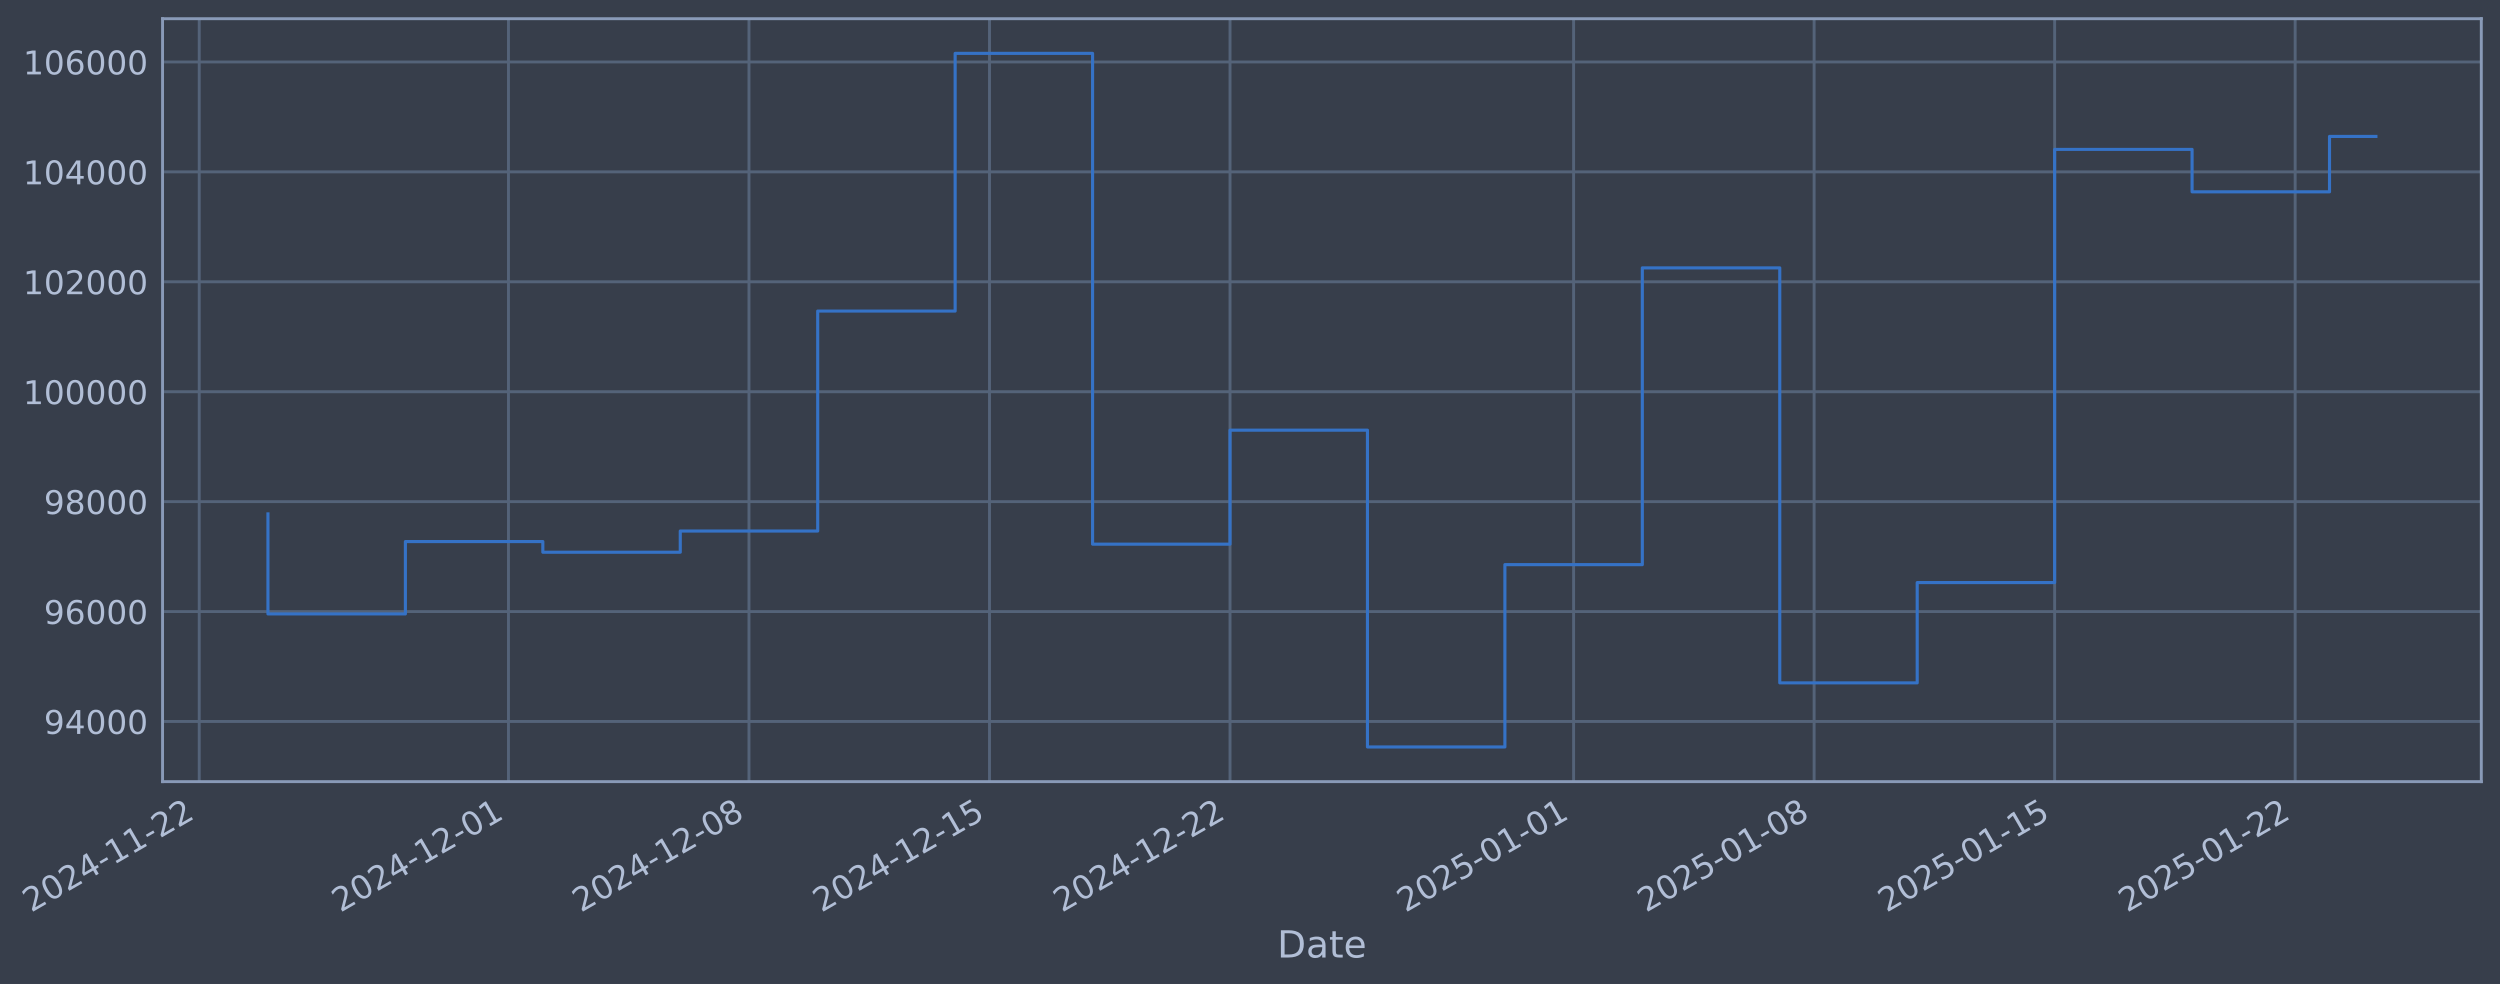
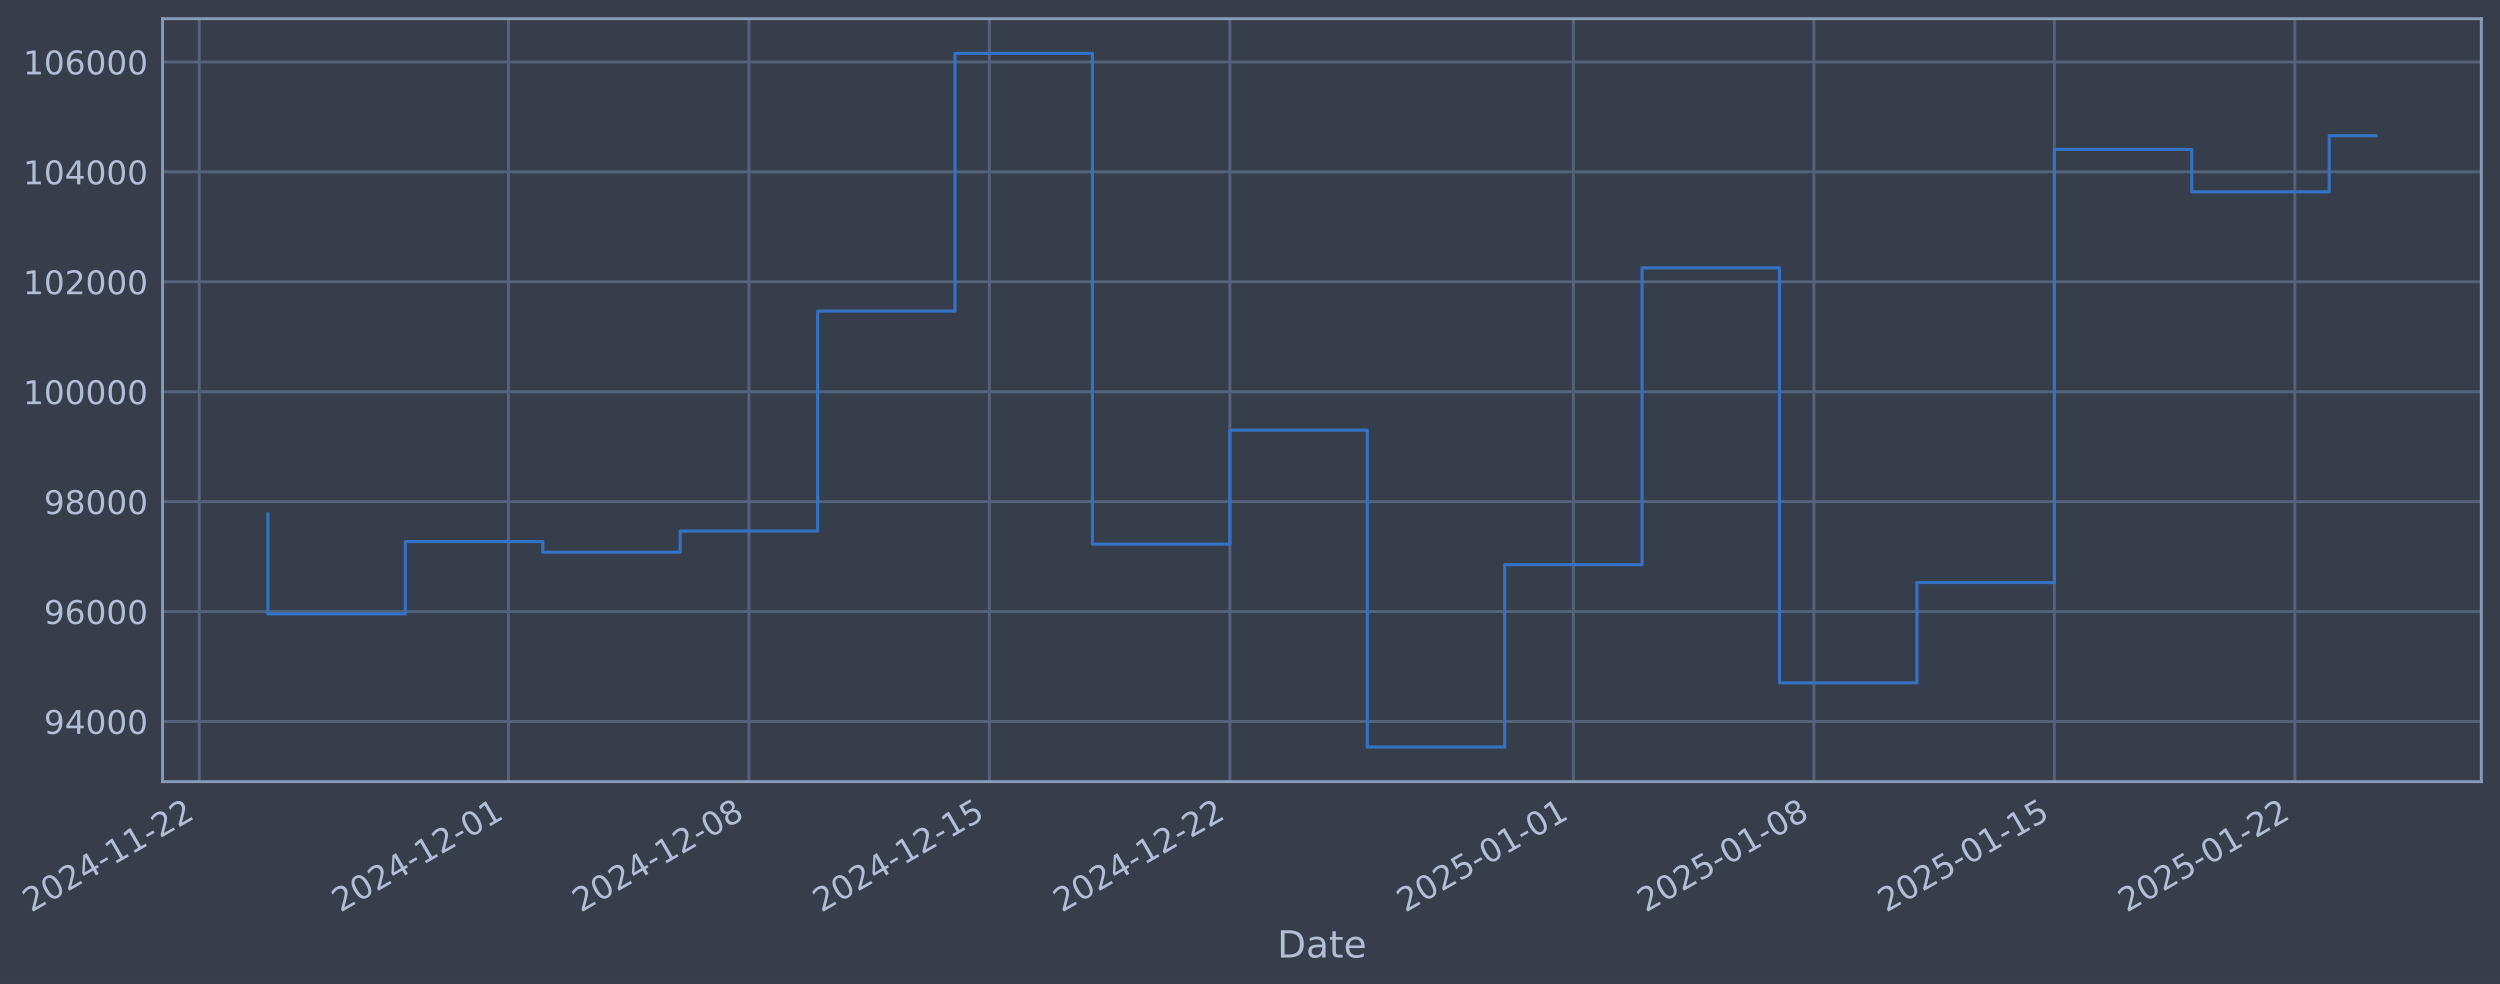
- <svg xmlns="http://www.w3.org/2000/svg" xmlns:xlink="http://www.w3.org/1999/xlink" width="962.59pt" height="378.87pt" viewBox="0 0 962.59 378.87" version="1.1">
+ <svg xmlns="http://www.w3.org/2000/svg" xmlns:xlink="http://www.w3.org/1999/xlink" width="962.586pt" height="378.87pt" viewBox="0 0 962.586 378.87" version="1.1">
  <defs>
    <style type="text/css">*{stroke-linejoin: round; stroke-linecap: butt}</style>
  </defs>
  <g id="figure_1">
    <g id="patch_1">
-       <path d="M 0 378.87  L 962.59 378.87  L 962.59 0  L 0 0  z " style="fill: #373e4b" />
+       <path d="M 0 378.87  L 962.586 378.87  L 962.586 0  L 0 0  z " style="fill: #373e4b" />
    </g>
    <g id="axes_1">
      <g id="patch_2">
-         <path d="M 62.59 300.96  L 955.39 300.96  L 955.39 7.2  L 62.59 7.2  z " style="fill: #373e4b" />
+         <path d="M 62.586 300.96  L 955.386 300.96  L 955.386 7.2  L 62.586 7.2  z " style="fill: #373e4b" />
      </g>
      <g id="matplotlib.axis_1">
        <g id="xtick_1">
          <g id="line2d_1">
-             <path d="M 76.713 300.96  L 76.713 7.2  " clip-path="url(#pf0cb774827)" style="fill: none; stroke: #546379; stroke-width: 1.12; stroke-linecap: square" />
+             <path d="M 76.713 300.96  L 76.713 7.2  " clip-path="url(#p695b91d78a)" style="fill: none; stroke: #546379; stroke-width: 1.12; stroke-linecap: square" />
          </g>
          <g id="line2d_2" />
          <g id="text_1">
            <g style="fill: #b1bed6" transform="translate(11.98702 351.4642) rotate(-30) scale(0.126 -0.126)">
              <defs>
                <path id="DejaVuSans-32" d="M 1228 531  L 3431 531  L 3431 0  L 469 0  L 469 531  Q 828 903 1448 1529  Q 2069 2156 2228 2338  Q 2531 2678 2651 2914  Q 2772 3150 2772 3378  Q 2772 3750 2511 3984  Q 2250 4219 1831 4219  Q 1534 4219 1204 4116  Q 875 4013 500 3803  L 500 4441  Q 881 4594 1212 4672  Q 1544 4750 1819 4750  Q 2544 4750 2975 4387  Q 3406 4025 3406 3419  Q 3406 3131 3298 2873  Q 3191 2616 2906 2266  Q 2828 2175 2409 1742  Q 1991 1309 1228 531  z " transform="scale(0.015625)" />
                <path id="DejaVuSans-30" d="M 2034 4250  Q 1547 4250 1301 3770  Q 1056 3291 1056 2328  Q 1056 1369 1301 889  Q 1547 409 2034 409  Q 2525 409 2770 889  Q 3016 1369 3016 2328  Q 3016 3291 2770 3770  Q 2525 4250 2034 4250  z M 2034 4750  Q 2819 4750 3233 4129  Q 3647 3509 3647 2328  Q 3647 1150 3233 529  Q 2819 -91 2034 -91  Q 1250 -91 836 529  Q 422 1150 422 2328  Q 422 3509 836 4129  Q 1250 4750 2034 4750  z " transform="scale(0.015625)" />
                <path id="DejaVuSans-34" d="M 2419 4116  L 825 1625  L 2419 1625  L 2419 4116  z M 2253 4666  L 3047 4666  L 3047 1625  L 3713 1625  L 3713 1100  L 3047 1100  L 3047 0  L 2419 0  L 2419 1100  L 313 1100  L 313 1709  L 2253 4666  z " transform="scale(0.015625)" />
                <path id="DejaVuSans-2d" d="M 313 2009  L 1997 2009  L 1997 1497  L 313 1497  L 313 2009  z " transform="scale(0.015625)" />
                <path id="DejaVuSans-31" d="M 794 531  L 1825 531  L 1825 4091  L 703 3866  L 703 4441  L 1819 4666  L 2450 4666  L 2450 531  L 3481 531  L 3481 0  L 794 0  L 794 531  z " transform="scale(0.015625)" />
              </defs>
              <use xlink:href="#DejaVuSans-32" />
              <use xlink:href="#DejaVuSans-30" transform="translate(63.62305 0)" />
              <use xlink:href="#DejaVuSans-32" transform="translate(127.2461 0)" />
              <use xlink:href="#DejaVuSans-34" transform="translate(190.8691 0)" />
              <use xlink:href="#DejaVuSans-2d" transform="translate(254.4922 0)" />
              <use xlink:href="#DejaVuSans-31" transform="translate(290.5762 0)" />
              <use xlink:href="#DejaVuSans-31" transform="translate(354.1992 0)" />
              <use xlink:href="#DejaVuSans-2d" transform="translate(417.8223 0)" />
              <use xlink:href="#DejaVuSans-32" transform="translate(453.9062 0)" />
              <use xlink:href="#DejaVuSans-32" transform="translate(517.5293 0)" />
            </g>
          </g>
        </g>
        <g id="xtick_2">
          <g id="line2d_3">
-             <path d="M 195.779 300.96  L 195.779 7.2  " clip-path="url(#pf0cb774827)" style="fill: none; stroke: #546379; stroke-width: 1.12; stroke-linecap: square" />
+             <path d="M 195.76 300.96  L 195.76 7.2  " clip-path="url(#p695b91d78a)" style="fill: none; stroke: #546379; stroke-width: 1.12; stroke-linecap: square" />
          </g>
          <g id="line2d_4" />
          <g id="text_2">
-             <g style="fill: #b1bed6" transform="translate(131.0533 351.4642) rotate(-30) scale(0.126 -0.126)">
+             <g style="fill: #b1bed6" transform="translate(131.0341 351.4642) rotate(-30) scale(0.126 -0.126)">
              <use xlink:href="#DejaVuSans-32" />
              <use xlink:href="#DejaVuSans-30" transform="translate(63.62305 0)" />
              <use xlink:href="#DejaVuSans-32" transform="translate(127.2461 0)" />
              <use xlink:href="#DejaVuSans-34" transform="translate(190.8691 0)" />
              <use xlink:href="#DejaVuSans-2d" transform="translate(254.4922 0)" />
              <use xlink:href="#DejaVuSans-31" transform="translate(290.5762 0)" />
              <use xlink:href="#DejaVuSans-32" transform="translate(354.1992 0)" />
              <use xlink:href="#DejaVuSans-2d" transform="translate(417.8223 0)" />
              <use xlink:href="#DejaVuSans-30" transform="translate(453.9062 0)" />
              <use xlink:href="#DejaVuSans-31" transform="translate(517.5293 0)" />
            </g>
          </g>
        </g>
        <g id="xtick_3">
          <g id="line2d_5">
-             <path d="M 288.386 300.96  L 288.386 7.2  " clip-path="url(#pf0cb774827)" style="fill: none; stroke: #546379; stroke-width: 1.12; stroke-linecap: square" />
+             <path d="M 288.352 300.96  L 288.352 7.2  " clip-path="url(#p695b91d78a)" style="fill: none; stroke: #546379; stroke-width: 1.12; stroke-linecap: square" />
          </g>
          <g id="line2d_6" />
          <g id="text_3">
-             <g style="fill: #b1bed6" transform="translate(223.6604 351.4642) rotate(-30) scale(0.126 -0.126)">
+             <g style="fill: #b1bed6" transform="translate(223.6262 351.4642) rotate(-30) scale(0.126 -0.126)">
              <defs>
                <path id="DejaVuSans-38" d="M 2034 2216  Q 1584 2216 1326 1975  Q 1069 1734 1069 1313  Q 1069 891 1326 650  Q 1584 409 2034 409  Q 2484 409 2743 651  Q 3003 894 3003 1313  Q 3003 1734 2745 1975  Q 2488 2216 2034 2216  z M 1403 2484  Q 997 2584 770 2862  Q 544 3141 544 3541  Q 544 4100 942 4425  Q 1341 4750 2034 4750  Q 2731 4750 3128 4425  Q 3525 4100 3525 3541  Q 3525 3141 3298 2862  Q 3072 2584 2669 2484  Q 3125 2378 3379 2068  Q 3634 1759 3634 1313  Q 3634 634 3220 271  Q 2806 -91 2034 -91  Q 1263 -91 848 271  Q 434 634 434 1313  Q 434 1759 690 2068  Q 947 2378 1403 2484  z M 1172 3481  Q 1172 3119 1398 2916  Q 1625 2713 2034 2713  Q 2441 2713 2670 2916  Q 2900 3119 2900 3481  Q 2900 3844 2670 4047  Q 2441 4250 2034 4250  Q 1625 4250 1398 4047  Q 1172 3844 1172 3481  z " transform="scale(0.015625)" />
              </defs>
              <use xlink:href="#DejaVuSans-32" />
              <use xlink:href="#DejaVuSans-30" transform="translate(63.62305 0)" />
              <use xlink:href="#DejaVuSans-32" transform="translate(127.2461 0)" />
              <use xlink:href="#DejaVuSans-34" transform="translate(190.8691 0)" />
              <use xlink:href="#DejaVuSans-2d" transform="translate(254.4922 0)" />
              <use xlink:href="#DejaVuSans-31" transform="translate(290.5762 0)" />
              <use xlink:href="#DejaVuSans-32" transform="translate(354.1992 0)" />
              <use xlink:href="#DejaVuSans-2d" transform="translate(417.8223 0)" />
              <use xlink:href="#DejaVuSans-30" transform="translate(453.9062 0)" />
              <use xlink:href="#DejaVuSans-38" transform="translate(517.5293 0)" />
            </g>
          </g>
        </g>
        <g id="xtick_4">
          <g id="line2d_7">
-             <path d="M 380.993 300.96  L 380.993 7.2  " clip-path="url(#pf0cb774827)" style="fill: none; stroke: #546379; stroke-width: 1.12; stroke-linecap: square" />
+             <path d="M 380.944 300.96  L 380.944 7.2  " clip-path="url(#p695b91d78a)" style="fill: none; stroke: #546379; stroke-width: 1.12; stroke-linecap: square" />
          </g>
          <g id="line2d_8" />
          <g id="text_4">
-             <g style="fill: #b1bed6" transform="translate(316.2676 351.4642) rotate(-30) scale(0.126 -0.126)">
+             <g style="fill: #b1bed6" transform="translate(316.2184 351.4642) rotate(-30) scale(0.126 -0.126)">
              <defs>
                <path id="DejaVuSans-35" d="M 691 4666  L 3169 4666  L 3169 4134  L 1269 4134  L 1269 2991  Q 1406 3038 1543 3061  Q 1681 3084 1819 3084  Q 2600 3084 3056 2656  Q 3513 2228 3513 1497  Q 3513 744 3044 326  Q 2575 -91 1722 -91  Q 1428 -91 1123 -41  Q 819 9 494 109  L 494 744  Q 775 591 1075 516  Q 1375 441 1709 441  Q 2250 441 2565 725  Q 2881 1009 2881 1497  Q 2881 1984 2565 2268  Q 2250 2553 1709 2553  Q 1456 2553 1204 2497  Q 953 2441 691 2322  L 691 4666  z " transform="scale(0.015625)" />
              </defs>
              <use xlink:href="#DejaVuSans-32" />
              <use xlink:href="#DejaVuSans-30" transform="translate(63.62305 0)" />
              <use xlink:href="#DejaVuSans-32" transform="translate(127.2461 0)" />
              <use xlink:href="#DejaVuSans-34" transform="translate(190.8691 0)" />
              <use xlink:href="#DejaVuSans-2d" transform="translate(254.4922 0)" />
              <use xlink:href="#DejaVuSans-31" transform="translate(290.5762 0)" />
              <use xlink:href="#DejaVuSans-32" transform="translate(354.1992 0)" />
              <use xlink:href="#DejaVuSans-2d" transform="translate(417.8223 0)" />
              <use xlink:href="#DejaVuSans-31" transform="translate(453.9062 0)" />
              <use xlink:href="#DejaVuSans-35" transform="translate(517.5293 0)" />
            </g>
          </g>
        </g>
        <g id="xtick_5">
          <g id="line2d_9">
-             <path d="M 473.6 300.96  L 473.6 7.2  " clip-path="url(#pf0cb774827)" style="fill: none; stroke: #546379; stroke-width: 1.12; stroke-linecap: square" />
+             <path d="M 473.536 300.96  L 473.536 7.2  " clip-path="url(#p695b91d78a)" style="fill: none; stroke: #546379; stroke-width: 1.12; stroke-linecap: square" />
          </g>
          <g id="line2d_10" />
          <g id="text_5">
-             <g style="fill: #b1bed6" transform="translate(408.8747 351.4642) rotate(-30) scale(0.126 -0.126)">
+             <g style="fill: #b1bed6" transform="translate(408.8105 351.4642) rotate(-30) scale(0.126 -0.126)">
              <use xlink:href="#DejaVuSans-32" />
              <use xlink:href="#DejaVuSans-30" transform="translate(63.62305 0)" />
              <use xlink:href="#DejaVuSans-32" transform="translate(127.2461 0)" />
              <use xlink:href="#DejaVuSans-34" transform="translate(190.8691 0)" />
              <use xlink:href="#DejaVuSans-2d" transform="translate(254.4922 0)" />
              <use xlink:href="#DejaVuSans-31" transform="translate(290.5762 0)" />
              <use xlink:href="#DejaVuSans-32" transform="translate(354.1992 0)" />
              <use xlink:href="#DejaVuSans-2d" transform="translate(417.8223 0)" />
              <use xlink:href="#DejaVuSans-32" transform="translate(453.9062 0)" />
              <use xlink:href="#DejaVuSans-32" transform="translate(517.5293 0)" />
            </g>
          </g>
        </g>
        <g id="xtick_6">
          <g id="line2d_11">
-             <path d="M 605.896 300.96  L 605.896 7.2  " clip-path="url(#pf0cb774827)" style="fill: none; stroke: #546379; stroke-width: 1.12; stroke-linecap: square" />
+             <path d="M 605.811 300.96  L 605.811 7.2  " clip-path="url(#p695b91d78a)" style="fill: none; stroke: #546379; stroke-width: 1.12; stroke-linecap: square" />
          </g>
          <g id="line2d_12" />
          <g id="text_6">
-             <g style="fill: #b1bed6" transform="translate(541.1706 351.4642) rotate(-30) scale(0.126 -0.126)">
+             <g style="fill: #b1bed6" transform="translate(541.085 351.4642) rotate(-30) scale(0.126 -0.126)">
              <use xlink:href="#DejaVuSans-32" />
              <use xlink:href="#DejaVuSans-30" transform="translate(63.62305 0)" />
              <use xlink:href="#DejaVuSans-32" transform="translate(127.2461 0)" />
              <use xlink:href="#DejaVuSans-35" transform="translate(190.8691 0)" />
              <use xlink:href="#DejaVuSans-2d" transform="translate(254.4922 0)" />
              <use xlink:href="#DejaVuSans-30" transform="translate(290.5762 0)" />
              <use xlink:href="#DejaVuSans-31" transform="translate(354.1992 0)" />
              <use xlink:href="#DejaVuSans-2d" transform="translate(417.8223 0)" />
              <use xlink:href="#DejaVuSans-30" transform="translate(453.9062 0)" />
              <use xlink:href="#DejaVuSans-31" transform="translate(517.5293 0)" />
            </g>
          </g>
        </g>
        <g id="xtick_7">
          <g id="line2d_13">
-             <path d="M 698.503 300.96  L 698.503 7.2  " clip-path="url(#pf0cb774827)" style="fill: none; stroke: #546379; stroke-width: 1.12; stroke-linecap: square" />
+             <path d="M 698.403 300.96  L 698.403 7.2  " clip-path="url(#p695b91d78a)" style="fill: none; stroke: #546379; stroke-width: 1.12; stroke-linecap: square" />
          </g>
          <g id="line2d_14" />
          <g id="text_7">
-             <g style="fill: #b1bed6" transform="translate(633.7777 351.4642) rotate(-30) scale(0.126 -0.126)">
+             <g style="fill: #b1bed6" transform="translate(633.6772 351.4642) rotate(-30) scale(0.126 -0.126)">
              <use xlink:href="#DejaVuSans-32" />
              <use xlink:href="#DejaVuSans-30" transform="translate(63.62305 0)" />
              <use xlink:href="#DejaVuSans-32" transform="translate(127.2461 0)" />
              <use xlink:href="#DejaVuSans-35" transform="translate(190.8691 0)" />
              <use xlink:href="#DejaVuSans-2d" transform="translate(254.4922 0)" />
              <use xlink:href="#DejaVuSans-30" transform="translate(290.5762 0)" />
              <use xlink:href="#DejaVuSans-31" transform="translate(354.1992 0)" />
              <use xlink:href="#DejaVuSans-2d" transform="translate(417.8223 0)" />
              <use xlink:href="#DejaVuSans-30" transform="translate(453.9062 0)" />
              <use xlink:href="#DejaVuSans-38" transform="translate(517.5293 0)" />
            </g>
          </g>
        </g>
        <g id="xtick_8">
          <g id="line2d_15">
-             <path d="M 791.11 300.96  L 791.11 7.2  " clip-path="url(#pf0cb774827)" style="fill: none; stroke: #546379; stroke-width: 1.12; stroke-linecap: square" />
+             <path d="M 790.995 300.96  L 790.995 7.2  " clip-path="url(#p695b91d78a)" style="fill: none; stroke: #546379; stroke-width: 1.12; stroke-linecap: square" />
          </g>
          <g id="line2d_16" />
          <g id="text_8">
-             <g style="fill: #b1bed6" transform="translate(726.3848 351.4642) rotate(-30) scale(0.126 -0.126)">
+             <g style="fill: #b1bed6" transform="translate(726.2693 351.4642) rotate(-30) scale(0.126 -0.126)">
              <use xlink:href="#DejaVuSans-32" />
              <use xlink:href="#DejaVuSans-30" transform="translate(63.62305 0)" />
              <use xlink:href="#DejaVuSans-32" transform="translate(127.2461 0)" />
              <use xlink:href="#DejaVuSans-35" transform="translate(190.8691 0)" />
              <use xlink:href="#DejaVuSans-2d" transform="translate(254.4922 0)" />
              <use xlink:href="#DejaVuSans-30" transform="translate(290.5762 0)" />
              <use xlink:href="#DejaVuSans-31" transform="translate(354.1992 0)" />
              <use xlink:href="#DejaVuSans-2d" transform="translate(417.8223 0)" />
              <use xlink:href="#DejaVuSans-31" transform="translate(453.9062 0)" />
              <use xlink:href="#DejaVuSans-35" transform="translate(517.5293 0)" />
            </g>
          </g>
        </g>
        <g id="xtick_9">
          <g id="line2d_17">
-             <path d="M 883.717 300.96  L 883.717 7.2  " clip-path="url(#pf0cb774827)" style="fill: none; stroke: #546379; stroke-width: 1.12; stroke-linecap: square" />
+             <path d="M 883.587 300.96  L 883.587 7.2  " clip-path="url(#p695b91d78a)" style="fill: none; stroke: #546379; stroke-width: 1.12; stroke-linecap: square" />
          </g>
          <g id="line2d_18" />
          <g id="text_9">
-             <g style="fill: #b1bed6" transform="translate(818.992 351.4642) rotate(-30) scale(0.126 -0.126)">
+             <g style="fill: #b1bed6" transform="translate(818.8615 351.4642) rotate(-30) scale(0.126 -0.126)">
              <use xlink:href="#DejaVuSans-32" />
              <use xlink:href="#DejaVuSans-30" transform="translate(63.62305 0)" />
              <use xlink:href="#DejaVuSans-32" transform="translate(127.2461 0)" />
              <use xlink:href="#DejaVuSans-35" transform="translate(190.8691 0)" />
              <use xlink:href="#DejaVuSans-2d" transform="translate(254.4922 0)" />
              <use xlink:href="#DejaVuSans-30" transform="translate(290.5762 0)" />
              <use xlink:href="#DejaVuSans-31" transform="translate(354.1992 0)" />
              <use xlink:href="#DejaVuSans-2d" transform="translate(417.8223 0)" />
              <use xlink:href="#DejaVuSans-32" transform="translate(453.9062 0)" />
              <use xlink:href="#DejaVuSans-32" transform="translate(517.5293 0)" />
            </g>
          </g>
        </g>
        <g id="text_10">
-           <g style="fill: #b1bed6" transform="translate(491.7808 368.6753) scale(0.144 -0.144)">
+           <g style="fill: #b1bed6" transform="translate(491.7765 368.6753) scale(0.144 -0.144)">
            <defs>
              <path id="DejaVuSans-44" d="M 1259 4147  L 1259 519  L 2022 519  Q 2988 519 3436 956  Q 3884 1394 3884 2338  Q 3884 3275 3436 3711  Q 2988 4147 2022 4147  L 1259 4147  z M 628 4666  L 1925 4666  Q 3281 4666 3915 4102  Q 4550 3538 4550 2338  Q 4550 1131 3912 565  Q 3275 0 1925 0  L 628 0  L 628 4666  z " transform="scale(0.015625)" />
              <path id="DejaVuSans-61" d="M 2194 1759  Q 1497 1759 1228 1600  Q 959 1441 959 1056  Q 959 750 1161 570  Q 1363 391 1709 391  Q 2188 391 2477 730  Q 2766 1069 2766 1631  L 2766 1759  L 2194 1759  z M 3341 1997  L 3341 0  L 2766 0  L 2766 531  Q 2569 213 2275 61  Q 1981 -91 1556 -91  Q 1019 -91 701 211  Q 384 513 384 1019  Q 384 1609 779 1909  Q 1175 2209 1959 2209  L 2766 2209  L 2766 2266  Q 2766 2663 2505 2880  Q 2244 3097 1772 3097  Q 1472 3097 1187 3025  Q 903 2953 641 2809  L 641 3341  Q 956 3463 1253 3523  Q 1550 3584 1831 3584  Q 2591 3584 2966 3190  Q 3341 2797 3341 1997  z " transform="scale(0.015625)" />
              <path id="DejaVuSans-74" d="M 1172 4494  L 1172 3500  L 2356 3500  L 2356 3053  L 1172 3053  L 1172 1153  Q 1172 725 1289 603  Q 1406 481 1766 481  L 2356 481  L 2356 0  L 1766 0  Q 1100 0 847 248  Q 594 497 594 1153  L 594 3053  L 172 3053  L 172 3500  L 594 3500  L 594 4494  L 1172 4494  z " transform="scale(0.015625)" />
              <path id="DejaVuSans-65" d="M 3597 1894  L 3597 1613  L 953 1613  Q 991 1019 1311 708  Q 1631 397 2203 397  Q 2534 397 2845 478  Q 3156 559 3463 722  L 3463 178  Q 3153 47 2828 -22  Q 2503 -91 2169 -91  Q 1331 -91 842 396  Q 353 884 353 1716  Q 353 2575 817 3079  Q 1281 3584 2069 3584  Q 2775 3584 3186 3129  Q 3597 2675 3597 1894  z M 3022 2063  Q 3016 2534 2758 2815  Q 2500 3097 2075 3097  Q 1594 3097 1305 2825  Q 1016 2553 972 2059  L 3022 2063  z " transform="scale(0.015625)" />
            </defs>
            <use xlink:href="#DejaVuSans-44" />
            <use xlink:href="#DejaVuSans-61" transform="translate(77.00195 0)" />
            <use xlink:href="#DejaVuSans-74" transform="translate(138.2812 0)" />
            <use xlink:href="#DejaVuSans-65" transform="translate(177.4902 0)" />
          </g>
        </g>
      </g>
      <g id="matplotlib.axis_2">
        <g id="ytick_1">
          <g id="line2d_19">
-             <path d="M 62.59 277.797  L 955.39 277.797  " clip-path="url(#pf0cb774827)" style="fill: none; stroke: #546379; stroke-width: 1.12; stroke-linecap: square" />
+             <path d="M 62.586 277.797  L 955.386 277.797  " clip-path="url(#p695b91d78a)" style="fill: none; stroke: #546379; stroke-width: 1.12; stroke-linecap: square" />
          </g>
          <g id="line2d_20" />
          <g id="text_11">
-             <g style="fill: #b1bed6" transform="translate(16.90613 282.5841) scale(0.126 -0.126)">
+             <g style="fill: #b1bed6" transform="translate(16.90186 282.5841) scale(0.126 -0.126)">
              <defs>
                <path id="DejaVuSans-39" d="M 703 97  L 703 672  Q 941 559 1184 500  Q 1428 441 1663 441  Q 2288 441 2617 861  Q 2947 1281 2994 2138  Q 2813 1869 2534 1725  Q 2256 1581 1919 1581  Q 1219 1581 811 2004  Q 403 2428 403 3163  Q 403 3881 828 4315  Q 1253 4750 1959 4750  Q 2769 4750 3195 4129  Q 3622 3509 3622 2328  Q 3622 1225 3098 567  Q 2575 -91 1691 -91  Q 1453 -91 1209 -44  Q 966 3 703 97  z M 1959 2075  Q 2384 2075 2632 2365  Q 2881 2656 2881 3163  Q 2881 3666 2632 3958  Q 2384 4250 1959 4250  Q 1534 4250 1286 3958  Q 1038 3666 1038 3163  Q 1038 2656 1286 2365  Q 1534 2075 1959 2075  z " transform="scale(0.015625)" />
              </defs>
              <use xlink:href="#DejaVuSans-39" />
              <use xlink:href="#DejaVuSans-34" transform="translate(63.62305 0)" />
              <use xlink:href="#DejaVuSans-30" transform="translate(127.2461 0)" />
              <use xlink:href="#DejaVuSans-30" transform="translate(190.8691 0)" />
              <use xlink:href="#DejaVuSans-30" transform="translate(254.4922 0)" />
            </g>
          </g>
        </g>
        <g id="ytick_2">
          <g id="line2d_21">
-             <path d="M 62.59 235.473  L 955.39 235.473  " clip-path="url(#pf0cb774827)" style="fill: none; stroke: #546379; stroke-width: 1.12; stroke-linecap: square" />
+             <path d="M 62.586 235.473  L 955.386 235.473  " clip-path="url(#p695b91d78a)" style="fill: none; stroke: #546379; stroke-width: 1.12; stroke-linecap: square" />
          </g>
          <g id="line2d_22" />
          <g id="text_12">
-             <g style="fill: #b1bed6" transform="translate(16.90613 240.2602) scale(0.126 -0.126)">
+             <g style="fill: #b1bed6" transform="translate(16.90186 240.2602) scale(0.126 -0.126)">
              <defs>
                <path id="DejaVuSans-36" d="M 2113 2584  Q 1688 2584 1439 2293  Q 1191 2003 1191 1497  Q 1191 994 1439 701  Q 1688 409 2113 409  Q 2538 409 2786 701  Q 3034 994 3034 1497  Q 3034 2003 2786 2293  Q 2538 2584 2113 2584  z M 3366 4563  L 3366 3988  Q 3128 4100 2886 4159  Q 2644 4219 2406 4219  Q 1781 4219 1451 3797  Q 1122 3375 1075 2522  Q 1259 2794 1537 2939  Q 1816 3084 2150 3084  Q 2853 3084 3261 2657  Q 3669 2231 3669 1497  Q 3669 778 3244 343  Q 2819 -91 2113 -91  Q 1303 -91 875 529  Q 447 1150 447 2328  Q 447 3434 972 4092  Q 1497 4750 2381 4750  Q 2619 4750 2861 4703  Q 3103 4656 3366 4563  z " transform="scale(0.015625)" />
              </defs>
              <use xlink:href="#DejaVuSans-39" />
              <use xlink:href="#DejaVuSans-36" transform="translate(63.62305 0)" />
              <use xlink:href="#DejaVuSans-30" transform="translate(127.2461 0)" />
              <use xlink:href="#DejaVuSans-30" transform="translate(190.8691 0)" />
              <use xlink:href="#DejaVuSans-30" transform="translate(254.4922 0)" />
            </g>
          </g>
        </g>
        <g id="ytick_3">
          <g id="line2d_23">
-             <path d="M 62.59 193.149  L 955.39 193.149  " clip-path="url(#pf0cb774827)" style="fill: none; stroke: #546379; stroke-width: 1.12; stroke-linecap: square" />
+             <path d="M 62.586 193.149  L 955.386 193.149  " clip-path="url(#p695b91d78a)" style="fill: none; stroke: #546379; stroke-width: 1.12; stroke-linecap: square" />
          </g>
          <g id="line2d_24" />
          <g id="text_13">
-             <g style="fill: #b1bed6" transform="translate(16.90613 197.9364) scale(0.126 -0.126)">
+             <g style="fill: #b1bed6" transform="translate(16.90186 197.9364) scale(0.126 -0.126)">
              <use xlink:href="#DejaVuSans-39" />
              <use xlink:href="#DejaVuSans-38" transform="translate(63.62305 0)" />
              <use xlink:href="#DejaVuSans-30" transform="translate(127.2461 0)" />
              <use xlink:href="#DejaVuSans-30" transform="translate(190.8691 0)" />
              <use xlink:href="#DejaVuSans-30" transform="translate(254.4922 0)" />
            </g>
          </g>
        </g>
        <g id="ytick_4">
          <g id="line2d_25">
-             <path d="M 62.59 150.826  L 955.39 150.826  " clip-path="url(#pf0cb774827)" style="fill: none; stroke: #546379; stroke-width: 1.12; stroke-linecap: square" />
+             <path d="M 62.586 150.826  L 955.386 150.826  " clip-path="url(#p695b91d78a)" style="fill: none; stroke: #546379; stroke-width: 1.12; stroke-linecap: square" />
          </g>
          <g id="line2d_26" />
          <g id="text_14">
-             <g style="fill: #b1bed6" transform="translate(8.889384 155.6126) scale(0.126 -0.126)">
+             <g style="fill: #b1bed6" transform="translate(8.885107 155.6126) scale(0.126 -0.126)">
              <use xlink:href="#DejaVuSans-31" />
              <use xlink:href="#DejaVuSans-30" transform="translate(63.62305 0)" />
              <use xlink:href="#DejaVuSans-30" transform="translate(127.2461 0)" />
              <use xlink:href="#DejaVuSans-30" transform="translate(190.8691 0)" />
              <use xlink:href="#DejaVuSans-30" transform="translate(254.4922 0)" />
              <use xlink:href="#DejaVuSans-30" transform="translate(318.1152 0)" />
            </g>
          </g>
        </g>
        <g id="ytick_5">
          <g id="line2d_27">
-             <path d="M 62.59 108.502  L 955.39 108.502  " clip-path="url(#pf0cb774827)" style="fill: none; stroke: #546379; stroke-width: 1.12; stroke-linecap: square" />
+             <path d="M 62.586 108.502  L 955.386 108.502  " clip-path="url(#p695b91d78a)" style="fill: none; stroke: #546379; stroke-width: 1.12; stroke-linecap: square" />
          </g>
          <g id="line2d_28" />
          <g id="text_15">
-             <g style="fill: #b1bed6" transform="translate(8.889384 113.2888) scale(0.126 -0.126)">
+             <g style="fill: #b1bed6" transform="translate(8.885107 113.2888) scale(0.126 -0.126)">
              <use xlink:href="#DejaVuSans-31" />
              <use xlink:href="#DejaVuSans-30" transform="translate(63.62305 0)" />
              <use xlink:href="#DejaVuSans-32" transform="translate(127.2461 0)" />
              <use xlink:href="#DejaVuSans-30" transform="translate(190.8691 0)" />
              <use xlink:href="#DejaVuSans-30" transform="translate(254.4922 0)" />
              <use xlink:href="#DejaVuSans-30" transform="translate(318.1152 0)" />
            </g>
          </g>
        </g>
        <g id="ytick_6">
          <g id="line2d_29">
-             <path d="M 62.59 66.178  L 955.39 66.178  " clip-path="url(#pf0cb774827)" style="fill: none; stroke: #546379; stroke-width: 1.12; stroke-linecap: square" />
+             <path d="M 62.586 66.178  L 955.386 66.178  " clip-path="url(#p695b91d78a)" style="fill: none; stroke: #546379; stroke-width: 1.12; stroke-linecap: square" />
          </g>
          <g id="line2d_30" />
          <g id="text_16">
-             <g style="fill: #b1bed6" transform="translate(8.889384 70.96502) scale(0.126 -0.126)">
+             <g style="fill: #b1bed6" transform="translate(8.885107 70.96502) scale(0.126 -0.126)">
              <use xlink:href="#DejaVuSans-31" />
              <use xlink:href="#DejaVuSans-30" transform="translate(63.62305 0)" />
              <use xlink:href="#DejaVuSans-34" transform="translate(127.2461 0)" />
              <use xlink:href="#DejaVuSans-30" transform="translate(190.8691 0)" />
              <use xlink:href="#DejaVuSans-30" transform="translate(254.4922 0)" />
              <use xlink:href="#DejaVuSans-30" transform="translate(318.1152 0)" />
            </g>
          </g>
        </g>
        <g id="ytick_7">
          <g id="line2d_31">
-             <path d="M 62.59 23.854  L 955.39 23.854  " clip-path="url(#pf0cb774827)" style="fill: none; stroke: #546379; stroke-width: 1.12; stroke-linecap: square" />
+             <path d="M 62.586 23.854  L 955.386 23.854  " clip-path="url(#p695b91d78a)" style="fill: none; stroke: #546379; stroke-width: 1.12; stroke-linecap: square" />
          </g>
          <g id="line2d_32" />
          <g id="text_17">
-             <g style="fill: #b1bed6" transform="translate(8.889384 28.64121) scale(0.126 -0.126)">
+             <g style="fill: #b1bed6" transform="translate(8.885107 28.64121) scale(0.126 -0.126)">
              <use xlink:href="#DejaVuSans-31" />
              <use xlink:href="#DejaVuSans-30" transform="translate(63.62305 0)" />
              <use xlink:href="#DejaVuSans-36" transform="translate(127.2461 0)" />
              <use xlink:href="#DejaVuSans-30" transform="translate(190.8691 0)" />
              <use xlink:href="#DejaVuSans-30" transform="translate(254.4922 0)" />
              <use xlink:href="#DejaVuSans-30" transform="translate(318.1152 0)" />
            </g>
          </g>
        </g>
      </g>
      <g id="line2d_33">
-         <path d="M 103.172 197.87  L 103.172 236.383  L 156.09 236.383  L 156.09 208.521  L 209.008 208.521  L 209.008 212.628  L 261.927 212.628  L 261.927 204.459  L 314.845 204.459  L 314.845 119.77  L 367.763 119.77  L 367.763 20.553  L 420.682 20.553  L 420.682 209.517  L 473.6 209.517  L 473.6 165.636  L 526.519 165.636  L 526.519 287.607  L 579.437 287.607  L 579.437 217.409  L 632.355 217.409  L 632.355 103.141  L 685.274 103.141  L 685.274 262.927  L 738.192 262.927  L 738.192 224.318  L 791.11 224.318  L 791.11 57.525  L 844.029 57.525  L 844.029 73.859  L 896.947 73.859  L 896.947 52.526  L 914.808 52.526  " clip-path="url(#pf0cb774827)" style="fill: none; stroke: #3572c6; stroke-width: 1.2; stroke-linecap: square" />
+         <path d="M 103.167 197.87  L 103.167 236.383  L 156.077 236.383  L 156.077 208.521  L 208.987 208.521  L 208.987 212.628  L 261.897 212.628  L 261.897 204.459  L 314.807 204.459  L 314.807 119.77  L 367.716 119.77  L 367.716 20.553  L 420.626 20.553  L 420.626 209.517  L 473.536 209.517  L 473.536 165.636  L 526.446 165.636  L 526.446 287.607  L 579.356 287.607  L 579.356 217.409  L 632.265 217.409  L 632.265 103.141  L 685.175 103.141  L 685.175 262.927  L 738.085 262.927  L 738.085 224.318  L 790.995 224.318  L 790.995 57.525  L 843.905 57.525  L 843.905 73.859  L 896.814 73.859  L 896.814 52.243  L 914.804 52.243  " clip-path="url(#p695b91d78a)" style="fill: none; stroke: #3572c6; stroke-width: 1.2; stroke-linecap: square" />
      </g>
      <g id="patch_3">
-         <path d="M 62.59 300.96  L 62.59 7.2  " style="fill: none; stroke: #899ab8; stroke-width: 1.12; stroke-linejoin: miter; stroke-linecap: square" />
+         <path d="M 62.586 300.96  L 62.586 7.2  " style="fill: none; stroke: #899ab8; stroke-width: 1.12; stroke-linejoin: miter; stroke-linecap: square" />
      </g>
      <g id="patch_4">
-         <path d="M 955.39 300.96  L 955.39 7.2  " style="fill: none; stroke: #899ab8; stroke-width: 1.12; stroke-linejoin: miter; stroke-linecap: square" />
+         <path d="M 955.386 300.96  L 955.386 7.2  " style="fill: none; stroke: #899ab8; stroke-width: 1.12; stroke-linejoin: miter; stroke-linecap: square" />
      </g>
      <g id="patch_5">
-         <path d="M 62.59 300.96  L 955.39 300.96  " style="fill: none; stroke: #899ab8; stroke-width: 1.12; stroke-linejoin: miter; stroke-linecap: square" />
+         <path d="M 62.586 300.96  L 955.386 300.96  " style="fill: none; stroke: #899ab8; stroke-width: 1.12; stroke-linejoin: miter; stroke-linecap: square" />
      </g>
      <g id="patch_6">
-         <path d="M 62.59 7.2  L 955.39 7.2  " style="fill: none; stroke: #899ab8; stroke-width: 1.12; stroke-linejoin: miter; stroke-linecap: square" />
+         <path d="M 62.586 7.2  L 955.386 7.2  " style="fill: none; stroke: #899ab8; stroke-width: 1.12; stroke-linejoin: miter; stroke-linecap: square" />
      </g>
    </g>
  </g>
  <defs>
-     <clipPath id="pf0cb774827">
-       <rect x="62.59" y="7.2" width="892.8" height="293.76" />
+     <clipPath id="p695b91d78a">
+       <rect x="62.586" y="7.2" width="892.8" height="293.76" />
    </clipPath>
  </defs>
</svg>
